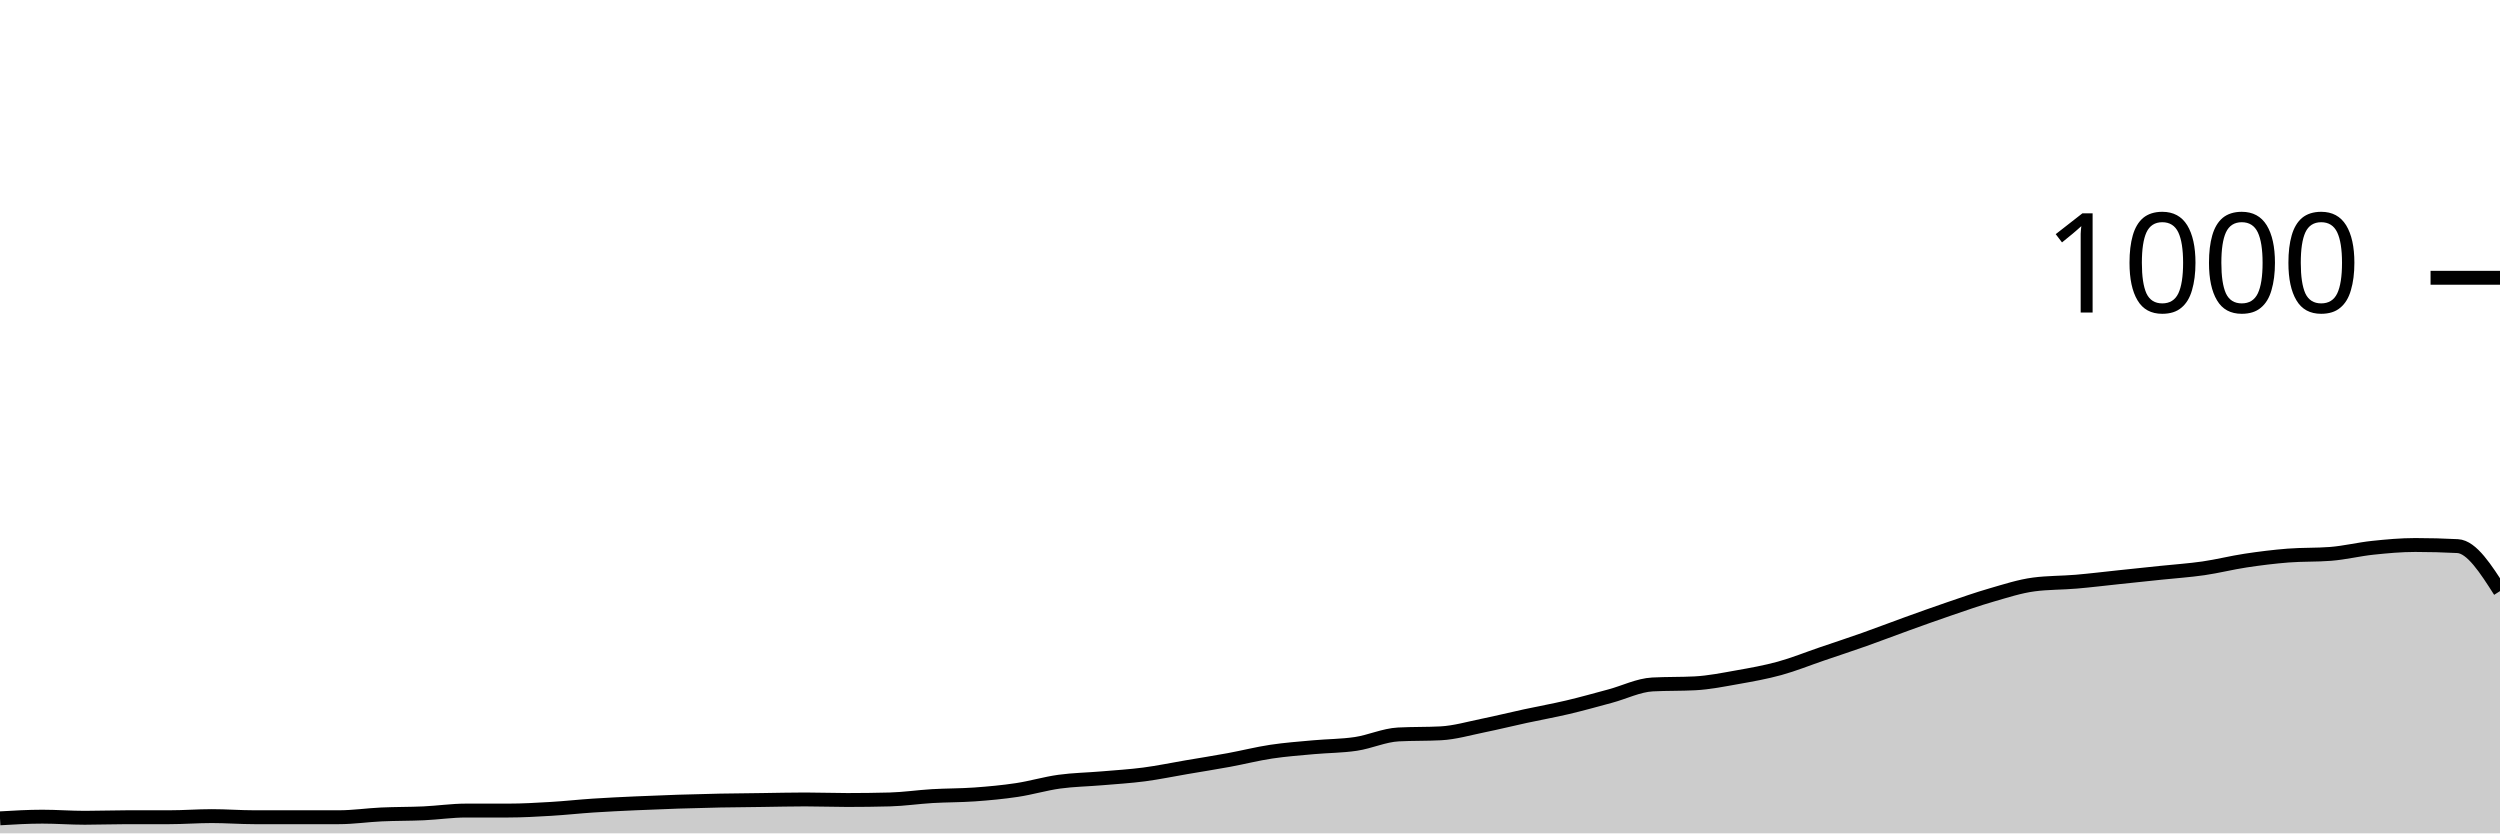
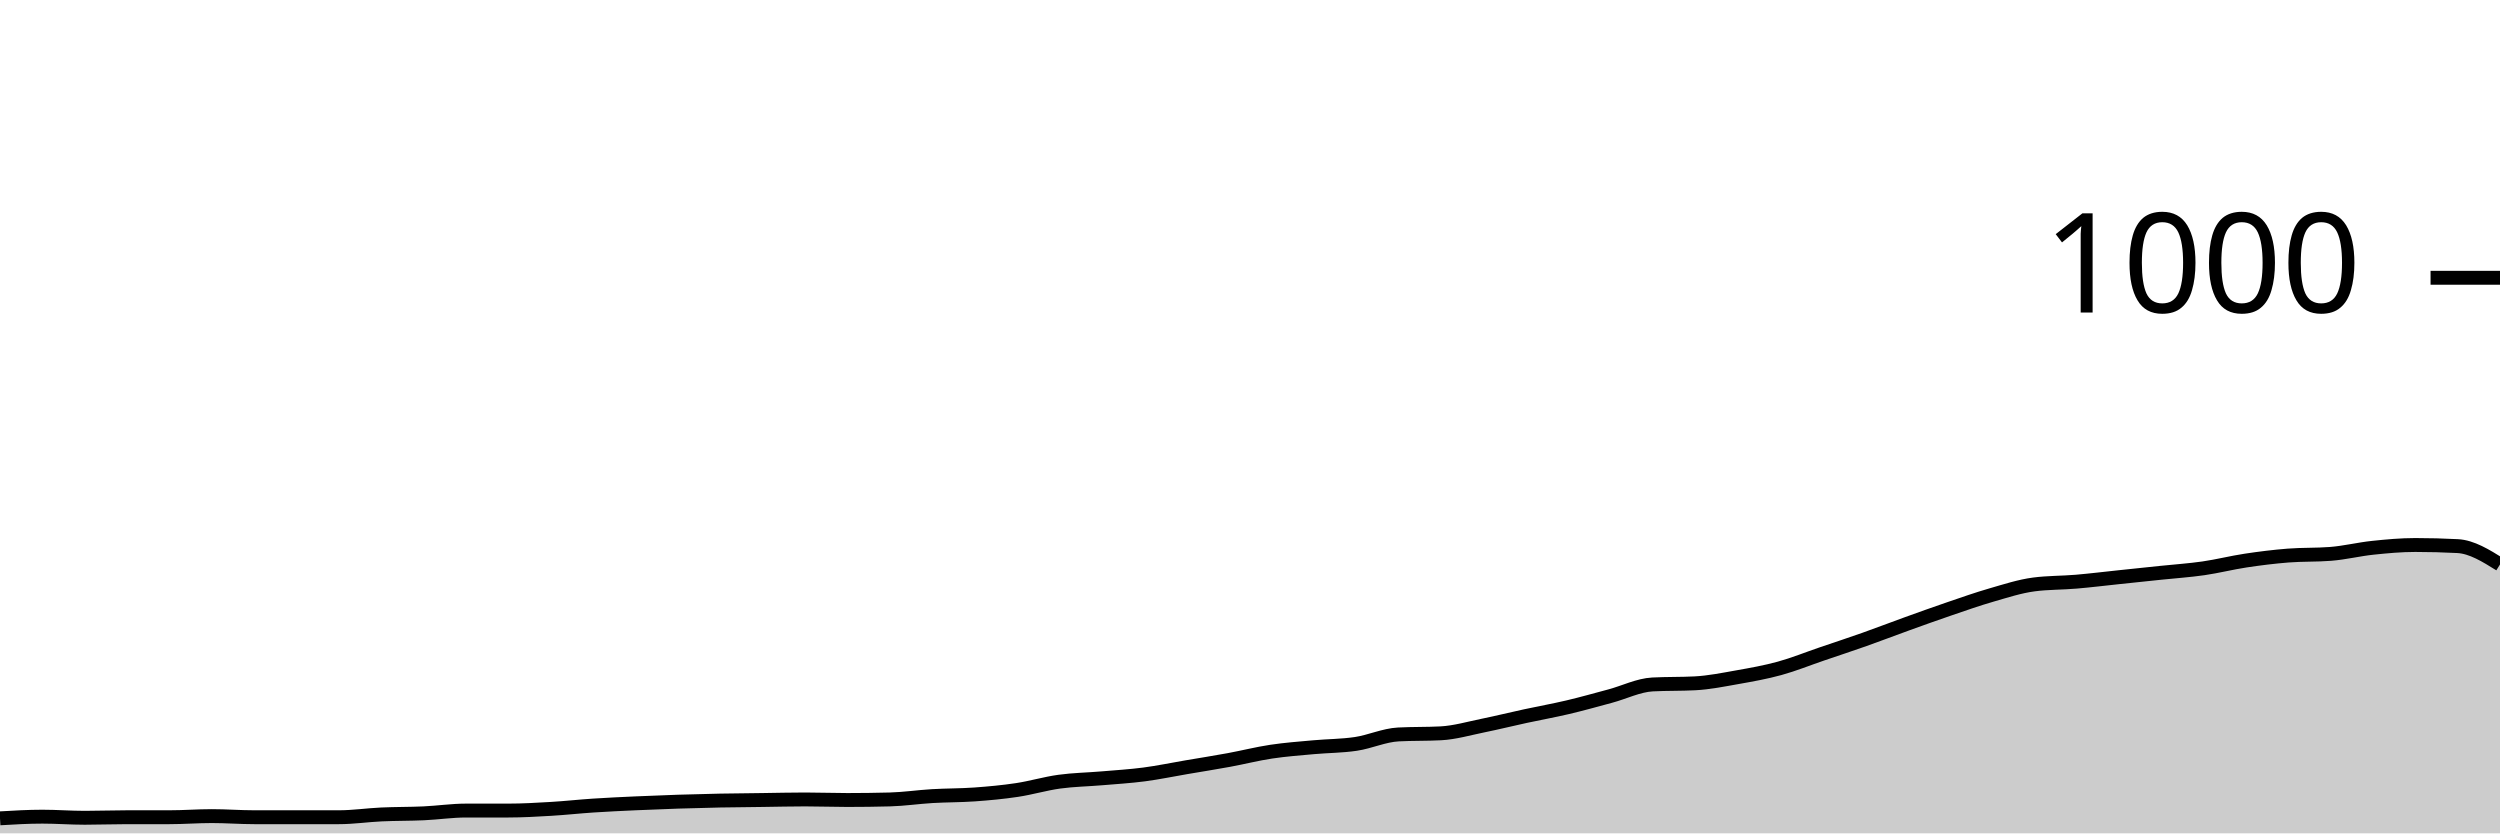
<svg xmlns="http://www.w3.org/2000/svg" viewBox="0 0 180 60">
  <g transform="translate(0,20)">
-     <path class="area" fill="rgba(0, 0, 0, 0.2)" d="M0,38.92C1.017,38.86,2.034,38.8,3.051,38.8C4.068,38.8,5.085,38.88,6.102,38.88C7.119,38.88,8.136,38.84,9.153,38.84C10.169,38.84,11.186,38.84,12.203,38.84C13.22,38.84,14.237,38.76,15.254,38.76C16.271,38.76,17.288,38.84,18.305,38.84C19.322,38.84,20.339,38.84,21.356,38.84C22.373,38.84,23.39,38.84,24.407,38.84C25.424,38.84,26.441,38.687,27.458,38.64C28.475,38.593,29.492,38.607,30.508,38.56C31.525,38.513,32.542,38.36,33.559,38.36C34.576,38.36,35.593,38.36,36.61,38.36C37.627,38.36,38.644,38.3,39.661,38.24C40.678,38.18,41.695,38.067,42.712,38C43.729,37.933,44.746,37.887,45.763,37.84C46.78,37.793,47.797,37.753,48.814,37.72C49.831,37.687,50.847,37.66,51.864,37.64C52.881,37.62,53.898,37.613,54.915,37.6C55.932,37.587,56.949,37.56,57.966,37.56C58.983,37.56,60,37.6,61.017,37.6C62.034,37.6,63.051,37.587,64.068,37.56C65.085,37.533,66.102,37.38,67.119,37.32C68.136,37.26,69.153,37.273,70.169,37.2C71.186,37.127,72.203,37.033,73.22,36.88C74.237,36.727,75.254,36.42,76.271,36.28C77.288,36.14,78.305,36.127,79.322,36.04C80.339,35.953,81.356,35.893,82.373,35.76C83.39,35.627,84.407,35.413,85.424,35.24C86.441,35.067,87.458,34.907,88.475,34.72C89.492,34.533,90.508,34.273,91.525,34.12C92.542,33.967,93.559,33.893,94.576,33.8C95.593,33.707,96.61,33.713,97.627,33.56C98.644,33.407,99.661,32.933,100.678,32.88C101.695,32.827,102.712,32.853,103.729,32.8C104.746,32.747,105.763,32.447,106.78,32.24C107.797,32.033,108.814,31.78,109.831,31.56C110.847,31.34,111.864,31.16,112.881,30.92C113.898,30.68,114.915,30.393,115.932,30.12C116.949,29.847,117.966,29.333,118.983,29.28C120,29.227,121.017,29.253,122.034,29.2C123.051,29.147,124.068,28.94,125.085,28.76C126.102,28.58,127.119,28.4,128.136,28.12C129.153,27.84,130.169,27.427,131.186,27.08C132.203,26.733,133.22,26.4,134.237,26.04C135.254,25.68,136.271,25.287,137.288,24.92C138.305,24.553,139.322,24.187,140.339,23.84C141.356,23.493,142.373,23.133,143.39,22.84C144.407,22.547,145.424,22.213,146.441,22.08C147.458,21.947,148.475,21.967,149.492,21.88C150.508,21.793,151.525,21.667,152.542,21.56C153.559,21.453,154.576,21.347,155.593,21.24C156.61,21.133,157.627,21.067,158.644,20.92C159.661,20.773,160.678,20.513,161.695,20.36C162.712,20.207,163.729,20.08,164.746,20C165.763,19.92,166.78,19.96,167.797,19.88C168.814,19.8,169.831,19.547,170.847,19.44C171.864,19.333,172.881,19.24,173.898,19.24C174.915,19.24,175.932,19.267,176.949,19.32C177.966,19.373,178.983,20.967,180,22.56L180,40C178.983,40,177.966,40,176.949,40C175.932,40,174.915,40,173.898,40C172.881,40,171.864,40,170.847,40C169.831,40,168.814,40,167.797,40C166.78,40,165.763,40,164.746,40C163.729,40,162.712,40,161.695,40C160.678,40,159.661,40,158.644,40C157.627,40,156.61,40,155.593,40C154.576,40,153.559,40,152.542,40C151.525,40,150.508,40,149.492,40C148.475,40,147.458,40,146.441,40C145.424,40,144.407,40,143.39,40C142.373,40,141.356,40,140.339,40C139.322,40,138.305,40,137.288,40C136.271,40,135.254,40,134.237,40C133.22,40,132.203,40,131.186,40C130.169,40,129.153,40,128.136,40C127.119,40,126.102,40,125.085,40C124.068,40,123.051,40,122.034,40C121.017,40,120,40,118.983,40C117.966,40,116.949,40,115.932,40C114.915,40,113.898,40,112.881,40C111.864,40,110.847,40,109.831,40C108.814,40,107.797,40,106.78,40C105.763,40,104.746,40,103.729,40C102.712,40,101.695,40,100.678,40C99.661,40,98.644,40,97.627,40C96.61,40,95.593,40,94.576,40C93.559,40,92.542,40,91.525,40C90.508,40,89.492,40,88.475,40C87.458,40,86.441,40,85.424,40C84.407,40,83.39,40,82.373,40C81.356,40,80.339,40,79.322,40C78.305,40,77.288,40,76.271,40C75.254,40,74.237,40,73.22,40C72.203,40,71.186,40,70.169,40C69.153,40,68.136,40,67.119,40C66.102,40,65.085,40,64.068,40C63.051,40,62.034,40,61.017,40C60,40,58.983,40,57.966,40C56.949,40,55.932,40,54.915,40C53.898,40,52.881,40,51.864,40C50.847,40,49.831,40,48.814,40C47.797,40,46.78,40,45.763,40C44.746,40,43.729,40,42.712,40C41.695,40,40.678,40,39.661,40C38.644,40,37.627,40,36.61,40C35.593,40,34.576,40,33.559,40C32.542,40,31.525,40,30.508,40C29.492,40,28.475,40,27.458,40C26.441,40,25.424,40,24.407,40C23.39,40,22.373,40,21.356,40C20.339,40,19.322,40,18.305,40C17.288,40,16.271,40,15.254,40C14.237,40,13.22,40,12.203,40C11.186,40,10.169,40,9.153,40C8.136,40,7.119,40,6.102,40C5.085,40,4.068,40,3.051,40C2.034,40,1.017,40,0,40Z" />
-     <path class="line" stroke="black" fill="none" d="M0,38.92C1.017,38.86,2.034,38.8,3.051,38.8C4.068,38.8,5.085,38.88,6.102,38.88C7.119,38.88,8.136,38.84,9.153,38.84C10.169,38.84,11.186,38.84,12.203,38.84C13.22,38.84,14.237,38.76,15.254,38.76C16.271,38.76,17.288,38.84,18.305,38.84C19.322,38.84,20.339,38.84,21.356,38.84C22.373,38.84,23.39,38.84,24.407,38.84C25.424,38.84,26.441,38.687,27.458,38.64C28.475,38.593,29.492,38.607,30.508,38.56C31.525,38.513,32.542,38.36,33.559,38.36C34.576,38.36,35.593,38.36,36.61,38.36C37.627,38.36,38.644,38.3,39.661,38.24C40.678,38.18,41.695,38.067,42.712,38C43.729,37.933,44.746,37.887,45.763,37.84C46.78,37.793,47.797,37.753,48.814,37.72C49.831,37.687,50.847,37.66,51.864,37.64C52.881,37.62,53.898,37.613,54.915,37.6C55.932,37.587,56.949,37.56,57.966,37.56C58.983,37.56,60,37.6,61.017,37.6C62.034,37.6,63.051,37.587,64.068,37.56C65.085,37.533,66.102,37.38,67.119,37.32C68.136,37.26,69.153,37.273,70.169,37.2C71.186,37.127,72.203,37.033,73.22,36.88C74.237,36.727,75.254,36.42,76.271,36.28C77.288,36.14,78.305,36.127,79.322,36.04C80.339,35.953,81.356,35.893,82.373,35.76C83.39,35.627,84.407,35.413,85.424,35.24C86.441,35.067,87.458,34.907,88.475,34.72C89.492,34.533,90.508,34.273,91.525,34.12C92.542,33.967,93.559,33.893,94.576,33.8C95.593,33.707,96.61,33.713,97.627,33.56C98.644,33.407,99.661,32.933,100.678,32.88C101.695,32.827,102.712,32.853,103.729,32.8C104.746,32.747,105.763,32.447,106.78,32.24C107.797,32.033,108.814,31.78,109.831,31.56C110.847,31.34,111.864,31.16,112.881,30.92C113.898,30.68,114.915,30.393,115.932,30.12C116.949,29.847,117.966,29.333,118.983,29.28C120,29.227,121.017,29.253,122.034,29.2C123.051,29.147,124.068,28.94,125.085,28.76C126.102,28.58,127.119,28.4,128.136,28.12C129.153,27.84,130.169,27.427,131.186,27.08C132.203,26.733,133.22,26.4,134.237,26.04C135.254,25.68,136.271,25.287,137.288,24.92C138.305,24.553,139.322,24.187,140.339,23.84C141.356,23.493,142.373,23.133,143.39,22.84C144.407,22.547,145.424,22.213,146.441,22.08C147.458,21.947,148.475,21.967,149.492,21.88C150.508,21.793,151.525,21.667,152.542,21.56C153.559,21.453,154.576,21.347,155.593,21.24C156.61,21.133,157.627,21.067,158.644,20.92C159.661,20.773,160.678,20.513,161.695,20.36C162.712,20.207,163.729,20.08,164.746,20C165.763,19.92,166.78,19.96,167.797,19.88C168.814,19.8,169.831,19.547,170.847,19.44C171.864,19.333,172.881,19.24,173.898,19.24C174.915,19.24,175.932,19.267,176.949,19.32C177.966,19.373,178.983,20.967,180,22.56" />
+     <path class="area" fill="rgba(0, 0, 0, 0.2)" d="M0,38.92C1.017,38.86,2.034,38.8,3.051,38.8C4.068,38.8,5.085,38.88,6.102,38.88C7.119,38.88,8.136,38.84,9.153,38.84C10.169,38.84,11.186,38.84,12.203,38.84C13.22,38.84,14.237,38.76,15.254,38.76C16.271,38.76,17.288,38.84,18.305,38.84C19.322,38.84,20.339,38.84,21.356,38.84C22.373,38.84,23.39,38.84,24.407,38.84C25.424,38.84,26.441,38.687,27.458,38.64C28.475,38.593,29.492,38.607,30.508,38.56C31.525,38.513,32.542,38.36,33.559,38.36C34.576,38.36,35.593,38.36,36.61,38.36C37.627,38.36,38.644,38.3,39.661,38.24C40.678,38.18,41.695,38.067,42.712,38C43.729,37.933,44.746,37.887,45.763,37.84C46.78,37.793,47.797,37.753,48.814,37.72C49.831,37.687,50.847,37.66,51.864,37.64C52.881,37.62,53.898,37.613,54.915,37.6C55.932,37.587,56.949,37.56,57.966,37.56C58.983,37.56,60,37.6,61.017,37.6C62.034,37.6,63.051,37.587,64.068,37.56C65.085,37.533,66.102,37.38,67.119,37.32C68.136,37.26,69.153,37.273,70.169,37.2C71.186,37.127,72.203,37.033,73.22,36.88C74.237,36.727,75.254,36.42,76.271,36.28C77.288,36.14,78.305,36.127,79.322,36.04C80.339,35.953,81.356,35.893,82.373,35.76C83.39,35.627,84.407,35.413,85.424,35.24C86.441,35.067,87.458,34.907,88.475,34.72C89.492,34.533,90.508,34.273,91.525,34.12C92.542,33.967,93.559,33.893,94.576,33.8C95.593,33.707,96.61,33.713,97.627,33.56C98.644,33.407,99.661,32.933,100.678,32.88C101.695,32.827,102.712,32.853,103.729,32.8C104.746,32.747,105.763,32.447,106.78,32.24C107.797,32.033,108.814,31.78,109.831,31.56C110.847,31.34,111.864,31.16,112.881,30.92C113.898,30.68,114.915,30.393,115.932,30.12C116.949,29.847,117.966,29.333,118.983,29.28C120,29.227,121.017,29.253,122.034,29.2C123.051,29.147,124.068,28.94,125.085,28.76C126.102,28.58,127.119,28.4,128.136,28.12C129.153,27.84,130.169,27.427,131.186,27.08C132.203,26.733,133.22,26.4,134.237,26.04C135.254,25.68,136.271,25.287,137.288,24.92C138.305,24.553,139.322,24.187,140.339,23.84C141.356,23.493,142.373,23.133,143.39,22.84C144.407,22.547,145.424,22.213,146.441,22.08C147.458,21.947,148.475,21.967,149.492,21.88C150.508,21.793,151.525,21.667,152.542,21.56C153.559,21.453,154.576,21.347,155.593,21.24C156.61,21.133,157.627,21.067,158.644,20.92C159.661,20.773,160.678,20.513,161.695,20.36C162.712,20.207,163.729,20.08,164.746,20C165.763,19.92,166.78,19.96,167.797,19.88C168.814,19.8,169.831,19.547,170.847,19.44C171.864,19.333,172.881,19.24,173.898,19.24C174.915,19.24,175.932,19.267,176.949,19.32C177.966,19.373,178.983,20.007,180,20.64L180,40C178.983,40,177.966,40,176.949,40C175.932,40,174.915,40,173.898,40C172.881,40,171.864,40,170.847,40C169.831,40,168.814,40,167.797,40C166.78,40,165.763,40,164.746,40C163.729,40,162.712,40,161.695,40C160.678,40,159.661,40,158.644,40C157.627,40,156.61,40,155.593,40C154.576,40,153.559,40,152.542,40C151.525,40,150.508,40,149.492,40C148.475,40,147.458,40,146.441,40C145.424,40,144.407,40,143.39,40C142.373,40,141.356,40,140.339,40C139.322,40,138.305,40,137.288,40C136.271,40,135.254,40,134.237,40C133.22,40,132.203,40,131.186,40C130.169,40,129.153,40,128.136,40C127.119,40,126.102,40,125.085,40C124.068,40,123.051,40,122.034,40C121.017,40,120,40,118.983,40C117.966,40,116.949,40,115.932,40C114.915,40,113.898,40,112.881,40C111.864,40,110.847,40,109.831,40C108.814,40,107.797,40,106.78,40C105.763,40,104.746,40,103.729,40C102.712,40,101.695,40,100.678,40C99.661,40,98.644,40,97.627,40C96.61,40,95.593,40,94.576,40C93.559,40,92.542,40,91.525,40C90.508,40,89.492,40,88.475,40C87.458,40,86.441,40,85.424,40C84.407,40,83.39,40,82.373,40C81.356,40,80.339,40,79.322,40C78.305,40,77.288,40,76.271,40C75.254,40,74.237,40,73.22,40C72.203,40,71.186,40,70.169,40C69.153,40,68.136,40,67.119,40C66.102,40,65.085,40,64.068,40C63.051,40,62.034,40,61.017,40C60,40,58.983,40,57.966,40C56.949,40,55.932,40,54.915,40C53.898,40,52.881,40,51.864,40C50.847,40,49.831,40,48.814,40C47.797,40,46.78,40,45.763,40C44.746,40,43.729,40,42.712,40C41.695,40,40.678,40,39.661,40C38.644,40,37.627,40,36.61,40C35.593,40,34.576,40,33.559,40C32.542,40,31.525,40,30.508,40C29.492,40,28.475,40,27.458,40C26.441,40,25.424,40,24.407,40C23.39,40,22.373,40,21.356,40C20.339,40,19.322,40,18.305,40C17.288,40,16.271,40,15.254,40C14.237,40,13.22,40,12.203,40C11.186,40,10.169,40,9.153,40C8.136,40,7.119,40,6.102,40C5.085,40,4.068,40,3.051,40C2.034,40,1.017,40,0,40Z" />
+     <path class="line" stroke="black" fill="none" d="M0,38.92C1.017,38.86,2.034,38.8,3.051,38.8C4.068,38.8,5.085,38.88,6.102,38.88C7.119,38.88,8.136,38.84,9.153,38.84C10.169,38.84,11.186,38.84,12.203,38.84C13.22,38.84,14.237,38.76,15.254,38.76C16.271,38.76,17.288,38.84,18.305,38.84C19.322,38.84,20.339,38.84,21.356,38.84C22.373,38.84,23.39,38.84,24.407,38.84C25.424,38.84,26.441,38.687,27.458,38.64C28.475,38.593,29.492,38.607,30.508,38.56C31.525,38.513,32.542,38.36,33.559,38.36C34.576,38.36,35.593,38.36,36.61,38.36C37.627,38.36,38.644,38.3,39.661,38.24C40.678,38.18,41.695,38.067,42.712,38C43.729,37.933,44.746,37.887,45.763,37.84C46.78,37.793,47.797,37.753,48.814,37.72C49.831,37.687,50.847,37.66,51.864,37.64C52.881,37.62,53.898,37.613,54.915,37.6C55.932,37.587,56.949,37.56,57.966,37.56C58.983,37.56,60,37.6,61.017,37.6C62.034,37.6,63.051,37.587,64.068,37.56C65.085,37.533,66.102,37.38,67.119,37.32C68.136,37.26,69.153,37.273,70.169,37.2C71.186,37.127,72.203,37.033,73.22,36.88C74.237,36.727,75.254,36.42,76.271,36.28C77.288,36.14,78.305,36.127,79.322,36.04C80.339,35.953,81.356,35.893,82.373,35.76C83.39,35.627,84.407,35.413,85.424,35.24C86.441,35.067,87.458,34.907,88.475,34.72C89.492,34.533,90.508,34.273,91.525,34.12C92.542,33.967,93.559,33.893,94.576,33.8C95.593,33.707,96.61,33.713,97.627,33.56C98.644,33.407,99.661,32.933,100.678,32.88C101.695,32.827,102.712,32.853,103.729,32.8C104.746,32.747,105.763,32.447,106.78,32.24C107.797,32.033,108.814,31.78,109.831,31.56C110.847,31.34,111.864,31.16,112.881,30.92C113.898,30.68,114.915,30.393,115.932,30.12C116.949,29.847,117.966,29.333,118.983,29.28C120,29.227,121.017,29.253,122.034,29.2C123.051,29.147,124.068,28.94,125.085,28.76C126.102,28.58,127.119,28.4,128.136,28.12C129.153,27.84,130.169,27.427,131.186,27.08C132.203,26.733,133.22,26.4,134.237,26.04C135.254,25.68,136.271,25.287,137.288,24.92C138.305,24.553,139.322,24.187,140.339,23.84C141.356,23.493,142.373,23.133,143.39,22.84C144.407,22.547,145.424,22.213,146.441,22.08C147.458,21.947,148.475,21.967,149.492,21.88C150.508,21.793,151.525,21.667,152.542,21.56C153.559,21.453,154.576,21.347,155.593,21.24C156.61,21.133,157.627,21.067,158.644,20.92C159.661,20.773,160.678,20.513,161.695,20.36C162.712,20.207,163.729,20.08,164.746,20C165.763,19.92,166.78,19.96,167.797,19.88C168.814,19.8,169.831,19.547,170.847,19.44C171.864,19.333,172.881,19.24,173.898,19.24C174.915,19.24,175.932,19.267,176.949,19.32C177.966,19.373,178.983,20.007,180,20.64" />
    <path class="axis-ceiling" stroke-width="1" stroke="black" fill="none" d="M175,0L180,0" />
    <text class="axis-ceiling-label" font-family="sans-serif" text-anchor="end" font-size="10px" x="170" y="2.5">1000</text>
  </g>
</svg>
